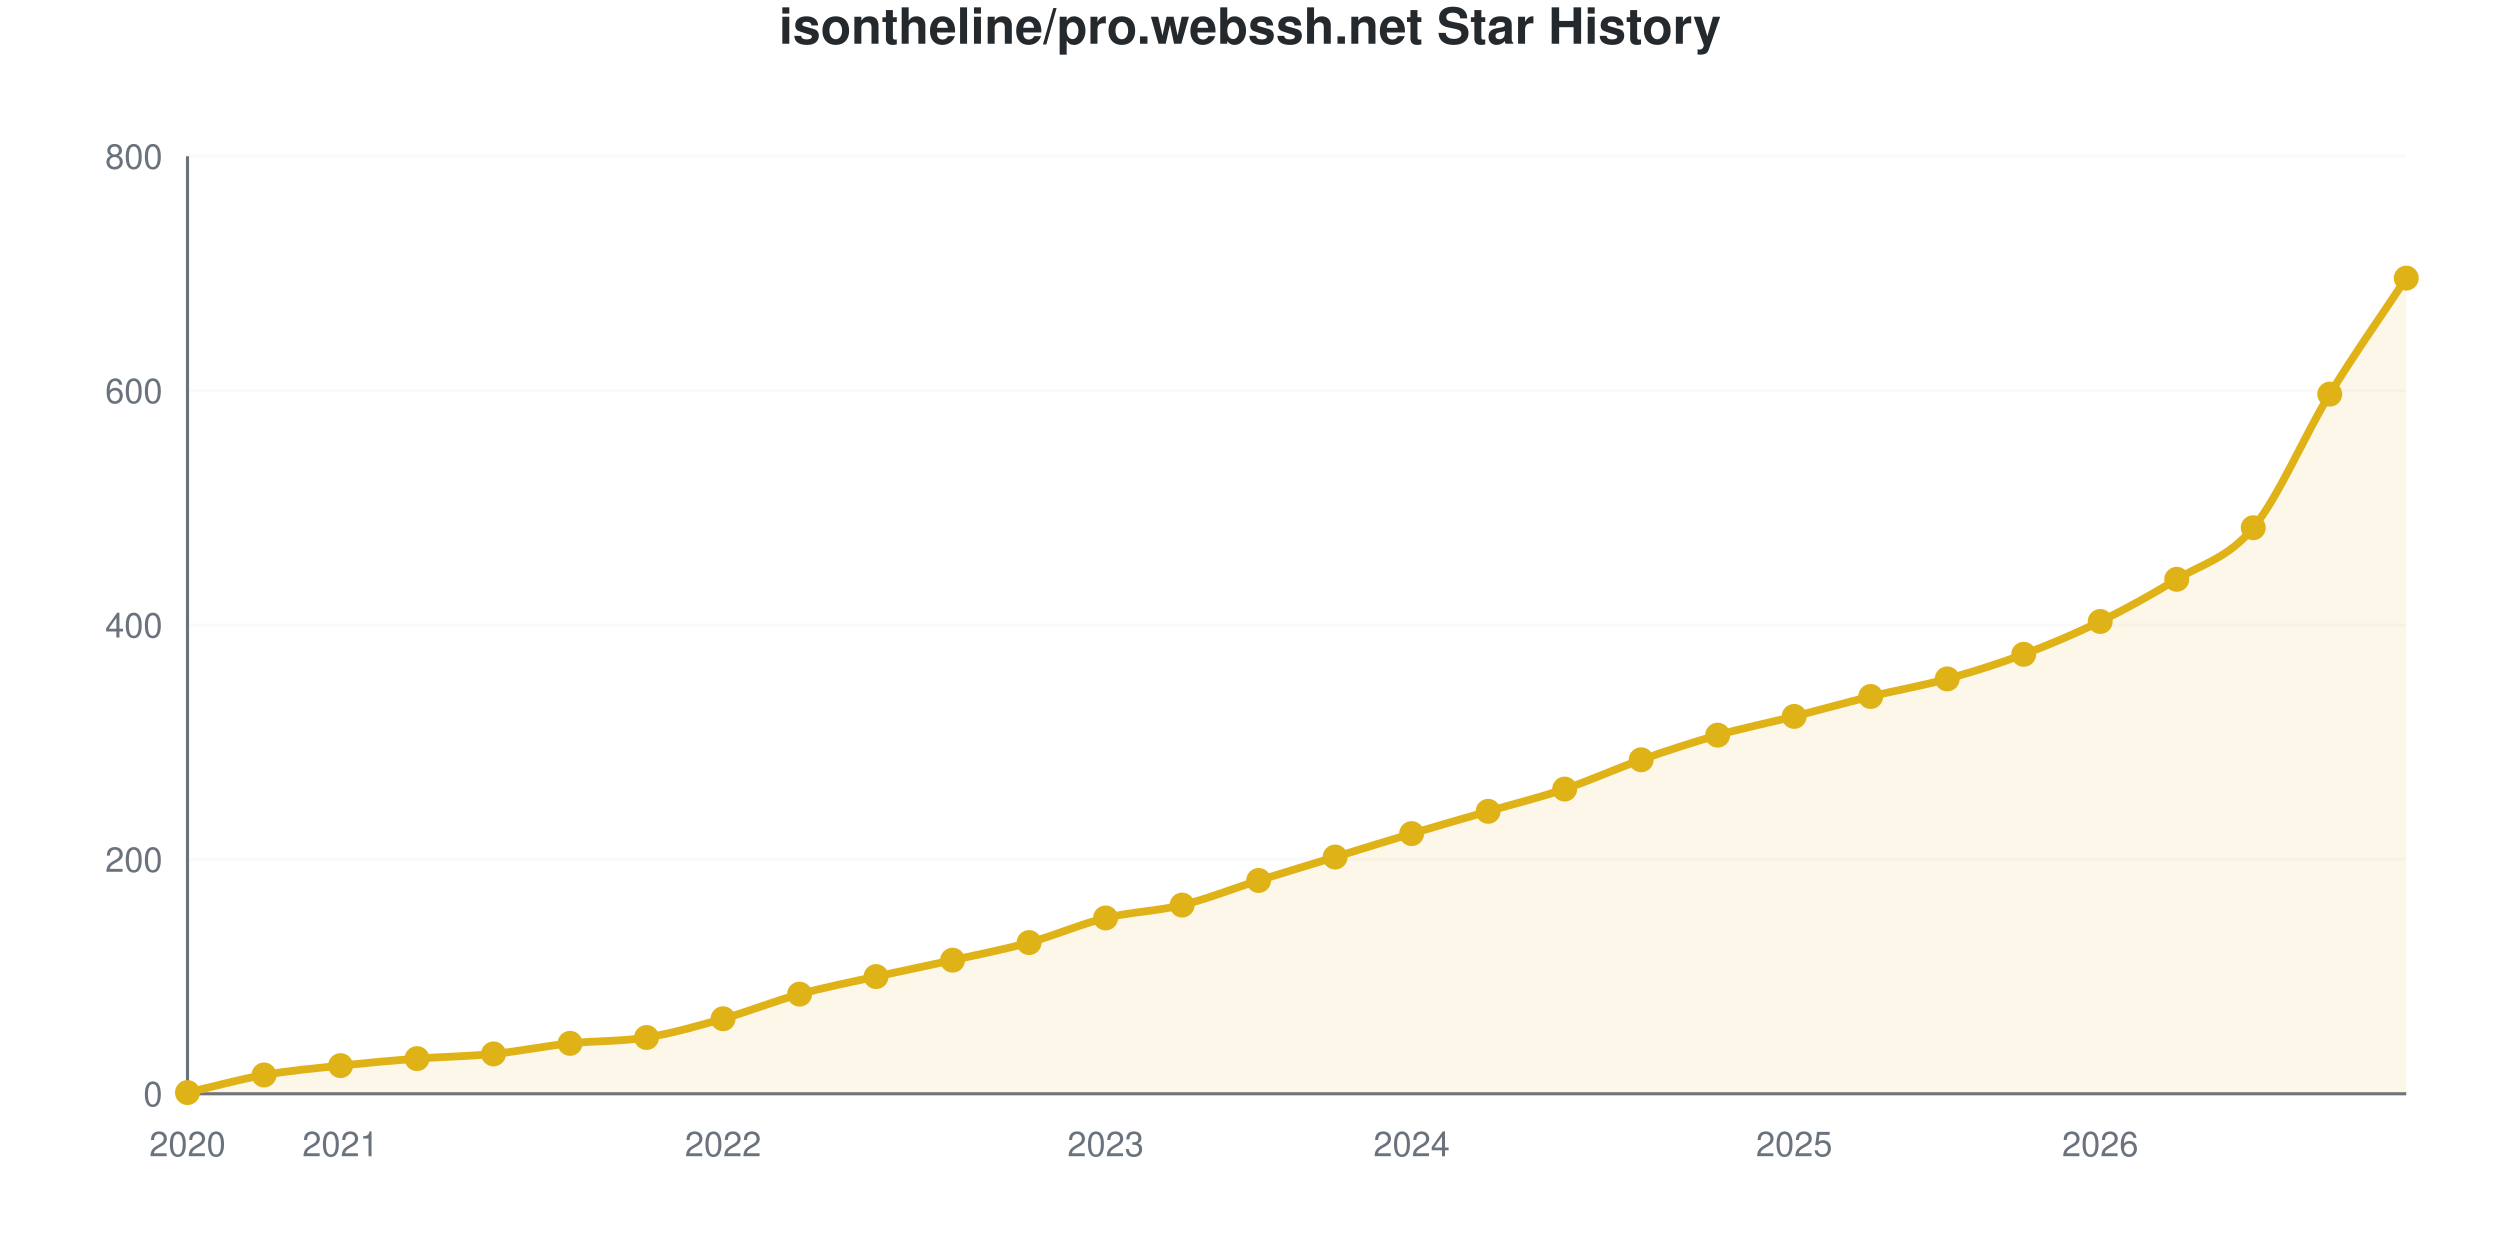
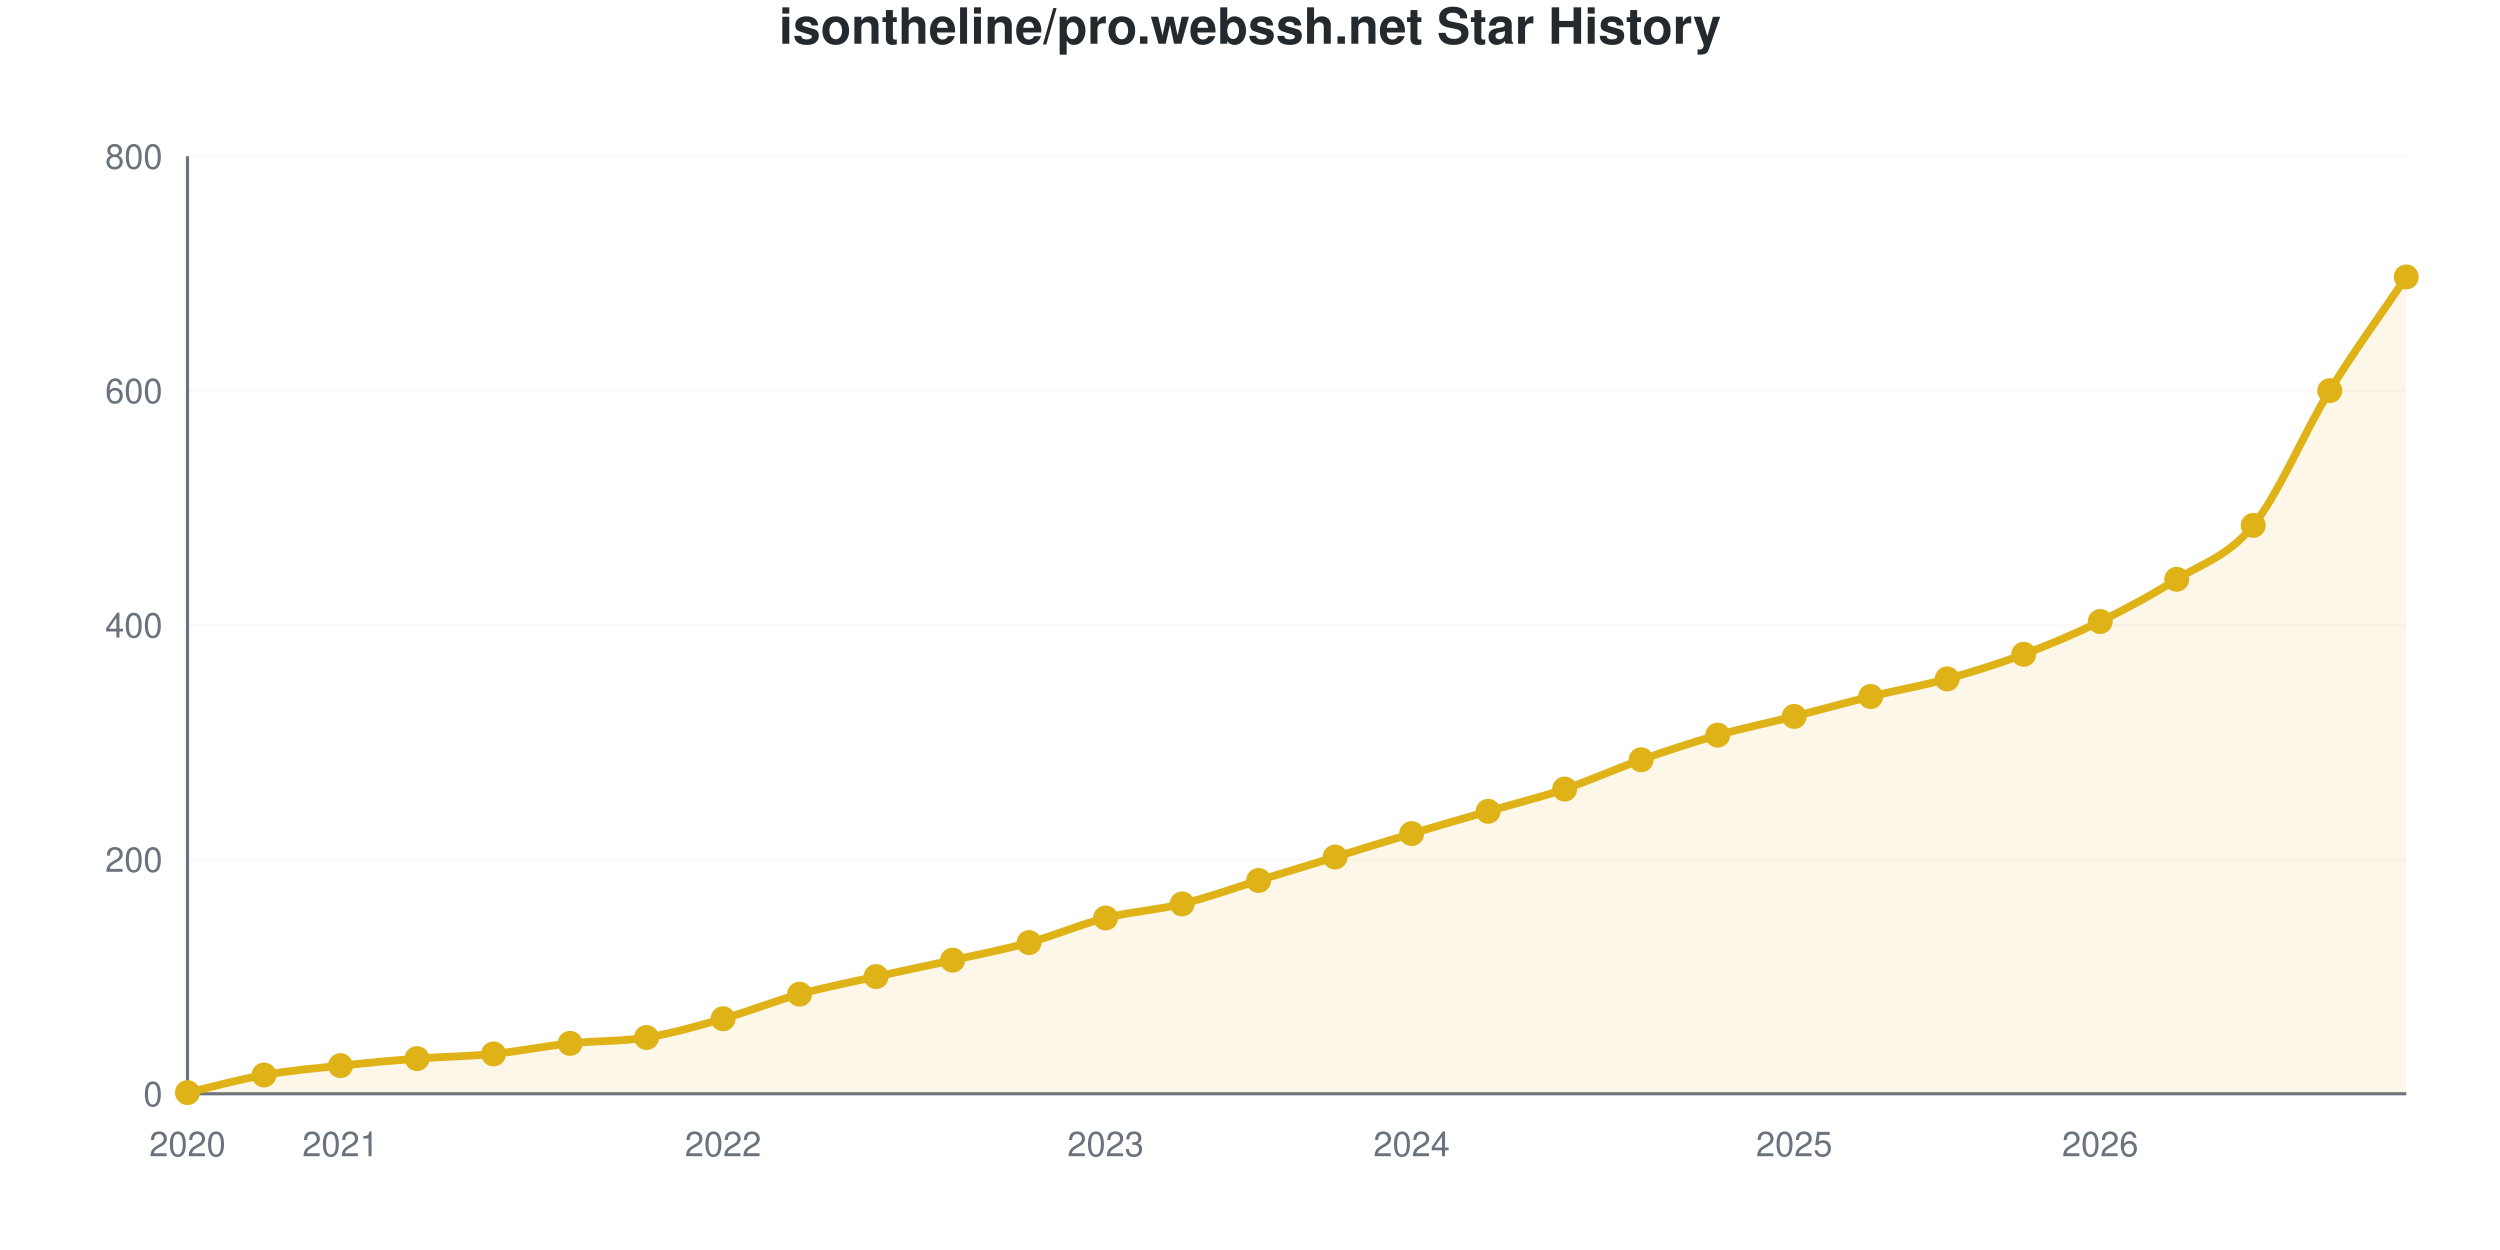
<svg xmlns="http://www.w3.org/2000/svg" viewBox="0 0 800 400" width="800" height="400" role="img">
  <style>
    @media (prefers-reduced-motion: no-preference) {
      @keyframes drawLine {
        to { stroke-dashoffset: 0; }
      }
      @keyframes fadeInPoint {
        0% { opacity: 0; }
        100% { opacity: 1; }
      }
      .data-line-0 {
        stroke-dasharray: 1177;
        stroke-dashoffset: 1177;
        animation: drawLine 2s ease-out forwards;
      }
      .data-point {
        opacity: 0;
        animation: fadeInPoint 0.5s ease-out forwards;
      }
    }
    .chart-bg { fill: #fff; }
    .chart-text { fill: #24292e; }
    .chart-muted { fill: #6a737d; }
    .chart-grid { stroke: #eee; }
    .chart-axis { stroke: #6a737d; }
    @media (prefers-color-scheme: dark) {
      .chart-bg { fill: #0d1117; }
      .chart-text { fill: #e6edf3; }
      .chart-muted { fill: #8b949e; }
      .chart-grid { stroke: #21262d; }
      .chart-axis { stroke: #8b949e; }
    }
  </style>
  <rect width="800" height="400" class="chart-bg" />
  <text x="400" y="14" text-anchor="middle" class="chart-text" font-size="16" font-weight="bold" font-family="-apple-system, BlinkMacSystemFont, 'Segoe UI', Helvetica, Arial, sans-serif">isontheline/pro.webssh.net Star History</text>
  <g class="grid">
    <line x1="60" y1="350" x2="770" y2="350" class="chart-grid" stroke-opacity="0.3" />
    <text x="52" y="354" text-anchor="end" class="chart-muted" font-size="11" font-family="-apple-system, BlinkMacSystemFont, 'Segoe UI', Helvetica, Arial, sans-serif">0</text>
    <line x1="60" y1="275" x2="770" y2="275" class="chart-grid" stroke-opacity="0.3" />
    <text x="52" y="279" text-anchor="end" class="chart-muted" font-size="11" font-family="-apple-system, BlinkMacSystemFont, 'Segoe UI', Helvetica, Arial, sans-serif">200</text>
    <line x1="60" y1="200" x2="770" y2="200" class="chart-grid" stroke-opacity="0.3" />
    <text x="52" y="204" text-anchor="end" class="chart-muted" font-size="11" font-family="-apple-system, BlinkMacSystemFont, 'Segoe UI', Helvetica, Arial, sans-serif">400</text>
    <line x1="60" y1="125" x2="770" y2="125" class="chart-grid" stroke-opacity="0.3" />
    <text x="52" y="129" text-anchor="end" class="chart-muted" font-size="11" font-family="-apple-system, BlinkMacSystemFont, 'Segoe UI', Helvetica, Arial, sans-serif">600</text>
    <line x1="60" y1="50" x2="770" y2="50" class="chart-grid" stroke-opacity="0.3" />
    <text x="52" y="54" text-anchor="end" class="chart-muted" font-size="11" font-family="-apple-system, BlinkMacSystemFont, 'Segoe UI', Helvetica, Arial, sans-serif">800</text>
  </g>
  <g class="milestones">
    
  </g>
  <g class="x-axis">
    <text x="60" y="370" text-anchor="middle" class="chart-muted" font-size="11" font-family="-apple-system, BlinkMacSystemFont, 'Segoe UI', Helvetica, Arial, sans-serif">2020</text>
    <text x="108.966" y="370" text-anchor="middle" class="chart-muted" font-size="11" font-family="-apple-system, BlinkMacSystemFont, 'Segoe UI', Helvetica, Arial, sans-serif">2021</text>
    <text x="231.379" y="370" text-anchor="middle" class="chart-muted" font-size="11" font-family="-apple-system, BlinkMacSystemFont, 'Segoe UI', Helvetica, Arial, sans-serif">2022</text>
    <text x="353.793" y="370" text-anchor="middle" class="chart-muted" font-size="11" font-family="-apple-system, BlinkMacSystemFont, 'Segoe UI', Helvetica, Arial, sans-serif">2023</text>
    <text x="451.724" y="370" text-anchor="middle" class="chart-muted" font-size="11" font-family="-apple-system, BlinkMacSystemFont, 'Segoe UI', Helvetica, Arial, sans-serif">2024</text>
    <text x="574.138" y="370" text-anchor="middle" class="chart-muted" font-size="11" font-family="-apple-system, BlinkMacSystemFont, 'Segoe UI', Helvetica, Arial, sans-serif">2025</text>
    <text x="672.069" y="370" text-anchor="middle" class="chart-muted" font-size="11" font-family="-apple-system, BlinkMacSystemFont, 'Segoe UI', Helvetica, Arial, sans-serif">2026</text>
  </g>
  <line x1="60" y1="50" x2="60" y2="350" class="chart-axis" stroke-width="1" />
  <line x1="60" y1="350" x2="770" y2="350" class="chart-axis" stroke-width="1" />
-   <path d="M60,350 L60,349.625 C68.161,347.75 76.322,345.438 84.483,344 C92.644,342.562 100.805,341.875 108.966,341 C117.126,340.125 125.287,339.375 133.448,338.75 C141.609,338.125 149.77,338.062 157.931,337.25 C166.092,336.438 174.253,334.75 182.414,333.875 C190.575,333 198.736,333.312 206.897,332 C215.057,330.688 223.218,328.312 231.379,326 C239.54,323.688 247.701,320.375 255.862,318.125 C264.023,315.875 272.184,314.312 280.345,312.5 C288.506,310.688 296.667,309.062 304.828,307.25 C312.989,305.438 321.149,303.875 329.31,301.625 C337.471,299.375 345.632,295.75 353.793,293.75 C361.954,291.75 370.115,291.625 378.276,289.625 C386.437,287.625 394.598,284.312 402.759,281.75 C410.92,279.188 419.08,276.75 427.241,274.25 C435.402,271.75 443.563,269.188 451.724,266.75 C459.885,264.312 468.046,262 476.207,259.625 C484.368,257.25 492.529,255.25 500.69,252.5 C508.851,249.75 517.011,246 525.172,243.125 C533.333,240.25 541.494,237.562 549.655,235.25 C557.816,232.938 565.977,231.312 574.138,229.25 C582.299,227.188 590.46,224.875 598.621,222.875 C606.782,220.875 614.943,219.5 623.103,217.25 C631.264,215 639.425,212.438 647.586,209.375 C655.747,206.312 663.908,202.875 672.069,198.875 C680.23,194.875 688.391,190.375 696.552,185.375 C704.713,180.375 712.874,178.75 721.034,168.875 C729.195,159 737.356,139.438 745.517,126.125 C753.678,112.812 761.839,101.375 770,89 L770,350 L60,350 Z" fill="#dfb317" fill-opacity="0.1" />
-   <path d="M60,350 L60,349.625 C68.161,347.75 76.322,345.438 84.483,344 C92.644,342.562 100.805,341.875 108.966,341 C117.126,340.125 125.287,339.375 133.448,338.75 C141.609,338.125 149.77,338.062 157.931,337.25 C166.092,336.438 174.253,334.75 182.414,333.875 C190.575,333 198.736,333.312 206.897,332 C215.057,330.688 223.218,328.312 231.379,326 C239.54,323.688 247.701,320.375 255.862,318.125 C264.023,315.875 272.184,314.312 280.345,312.5 C288.506,310.688 296.667,309.062 304.828,307.25 C312.989,305.438 321.149,303.875 329.31,301.625 C337.471,299.375 345.632,295.75 353.793,293.75 C361.954,291.75 370.115,291.625 378.276,289.625 C386.437,287.625 394.598,284.312 402.759,281.75 C410.92,279.188 419.08,276.75 427.241,274.25 C435.402,271.75 443.563,269.188 451.724,266.75 C459.885,264.312 468.046,262 476.207,259.625 C484.368,257.25 492.529,255.25 500.69,252.5 C508.851,249.75 517.011,246 525.172,243.125 C533.333,240.25 541.494,237.562 549.655,235.25 C557.816,232.938 565.977,231.312 574.138,229.25 C582.299,227.188 590.46,224.875 598.621,222.875 C606.782,220.875 614.943,219.5 623.103,217.25 C631.264,215 639.425,212.438 647.586,209.375 C655.747,206.312 663.908,202.875 672.069,198.875 C680.23,194.875 688.391,190.375 696.552,185.375 C704.713,180.375 712.874,178.75 721.034,168.875 C729.195,159 737.356,139.438 745.517,126.125 C753.678,112.812 761.839,101.375 770,89" fill="none" stroke="#dfb317" stroke-width="2.5" class="data-line-0" />
+   <path d="M60,350 L60,349.625 C68.161,347.75 76.322,345.438 84.483,344 C92.644,342.562 100.805,341.875 108.966,341 C117.126,340.125 125.287,339.375 133.448,338.75 C141.609,338.125 149.77,338.062 157.931,337.25 C166.092,336.438 174.253,334.75 182.414,333.875 C190.575,333 198.736,333.312 206.897,332 C215.057,330.688 223.218,328.312 231.379,326 C239.54,323.688 247.701,320.375 255.862,318.125 C264.023,315.875 272.184,314.312 280.345,312.5 C288.506,310.688 296.667,309.062 304.828,307.25 C312.989,305.438 321.149,303.875 329.31,301.625 C337.471,299.375 345.632,295.812 353.793,293.75 C361.954,291.688 370.115,291.25 378.276,289.25 C386.437,287.25 394.598,284.25 402.759,281.75 C410.92,279.25 419.08,276.75 427.241,274.25 C435.402,271.75 443.563,269.188 451.724,266.75 C459.885,264.312 468.046,262 476.207,259.625 C484.368,257.25 492.529,255.25 500.69,252.5 C508.851,249.75 517.011,246 525.172,243.125 C533.333,240.25 541.494,237.562 549.655,235.25 C557.816,232.938 565.977,231.312 574.138,229.25 C582.299,227.188 590.46,224.875 598.621,222.875 C606.782,220.875 614.943,219.5 623.103,217.25 C631.264,215 639.425,212.438 647.586,209.375 C655.747,206.312 663.908,202.875 672.069,198.875 C680.23,194.875 688.391,190.5 696.552,185.375 C704.713,180.25 712.874,178.188 721.034,168.125 C729.195,158.062 737.356,138.25 745.517,125 C753.678,111.75 761.839,100.75 770,88.625 L770,350 L60,350 Z" fill="#dfb317" fill-opacity="0.1" />
+   <path d="M60,350 L60,349.625 C68.161,347.75 76.322,345.438 84.483,344 C92.644,342.562 100.805,341.875 108.966,341 C117.126,340.125 125.287,339.375 133.448,338.75 C141.609,338.125 149.77,338.062 157.931,337.25 C166.092,336.438 174.253,334.75 182.414,333.875 C190.575,333 198.736,333.312 206.897,332 C215.057,330.688 223.218,328.312 231.379,326 C239.54,323.688 247.701,320.375 255.862,318.125 C264.023,315.875 272.184,314.312 280.345,312.5 C288.506,310.688 296.667,309.062 304.828,307.25 C312.989,305.438 321.149,303.875 329.31,301.625 C337.471,299.375 345.632,295.812 353.793,293.75 C361.954,291.688 370.115,291.25 378.276,289.25 C386.437,287.25 394.598,284.25 402.759,281.75 C410.92,279.25 419.08,276.75 427.241,274.25 C435.402,271.75 443.563,269.188 451.724,266.75 C459.885,264.312 468.046,262 476.207,259.625 C484.368,257.25 492.529,255.25 500.69,252.5 C508.851,249.75 517.011,246 525.172,243.125 C533.333,240.25 541.494,237.562 549.655,235.25 C557.816,232.938 565.977,231.312 574.138,229.25 C582.299,227.188 590.46,224.875 598.621,222.875 C606.782,220.875 614.943,219.5 623.103,217.25 C631.264,215 639.425,212.438 647.586,209.375 C655.747,206.312 663.908,202.875 672.069,198.875 C680.23,194.875 688.391,190.5 696.552,185.375 C704.713,180.25 712.874,178.188 721.034,168.125 C729.195,158.062 737.356,138.25 745.517,125 C753.678,111.75 761.839,100.75 770,88.625" fill="none" stroke="#dfb317" stroke-width="2.5" class="data-line-0" />
  <g class="points">
    <circle cx="60" cy="349.625" r="4" fill="#dfb317" class="data-point" style="animation-delay: 1.50s" />
    <circle cx="84.483" cy="344" r="4" fill="#dfb317" class="data-point" style="animation-delay: 1.55s" />
    <circle cx="108.966" cy="341" r="4" fill="#dfb317" class="data-point" style="animation-delay: 1.60s" />
    <circle cx="133.448" cy="338.75" r="4" fill="#dfb317" class="data-point" style="animation-delay: 1.65s" />
    <circle cx="157.931" cy="337.25" r="4" fill="#dfb317" class="data-point" style="animation-delay: 1.70s" />
    <circle cx="182.414" cy="333.875" r="4" fill="#dfb317" class="data-point" style="animation-delay: 1.75s" />
    <circle cx="206.897" cy="332" r="4" fill="#dfb317" class="data-point" style="animation-delay: 1.80s" />
    <circle cx="231.379" cy="326" r="4" fill="#dfb317" class="data-point" style="animation-delay: 1.85s" />
    <circle cx="255.862" cy="318.125" r="4" fill="#dfb317" class="data-point" style="animation-delay: 1.90s" />
    <circle cx="280.345" cy="312.5" r="4" fill="#dfb317" class="data-point" style="animation-delay: 1.95s" />
    <circle cx="304.828" cy="307.25" r="4" fill="#dfb317" class="data-point" style="animation-delay: 2.00s" />
    <circle cx="329.31" cy="301.625" r="4" fill="#dfb317" class="data-point" style="animation-delay: 2.05s" />
    <circle cx="353.793" cy="293.75" r="4" fill="#dfb317" class="data-point" style="animation-delay: 2.10s" />
-     <circle cx="378.276" cy="289.625" r="4" fill="#dfb317" class="data-point" style="animation-delay: 2.15s" />
+     <circle cx="378.276" cy="289.25" r="4" fill="#dfb317" class="data-point" style="animation-delay: 2.15s" />
    <circle cx="402.759" cy="281.75" r="4" fill="#dfb317" class="data-point" style="animation-delay: 2.20s" />
    <circle cx="427.241" cy="274.25" r="4" fill="#dfb317" class="data-point" style="animation-delay: 2.25s" />
    <circle cx="451.724" cy="266.75" r="4" fill="#dfb317" class="data-point" style="animation-delay: 2.30s" />
    <circle cx="476.207" cy="259.625" r="4" fill="#dfb317" class="data-point" style="animation-delay: 2.35s" />
    <circle cx="500.69" cy="252.5" r="4" fill="#dfb317" class="data-point" style="animation-delay: 2.40s" />
    <circle cx="525.172" cy="243.125" r="4" fill="#dfb317" class="data-point" style="animation-delay: 2.45s" />
    <circle cx="549.655" cy="235.25" r="4" fill="#dfb317" class="data-point" style="animation-delay: 2.50s" />
    <circle cx="574.138" cy="229.25" r="4" fill="#dfb317" class="data-point" style="animation-delay: 2.55s" />
    <circle cx="598.621" cy="222.875" r="4" fill="#dfb317" class="data-point" style="animation-delay: 2.60s" />
    <circle cx="623.103" cy="217.25" r="4" fill="#dfb317" class="data-point" style="animation-delay: 2.65s" />
    <circle cx="647.586" cy="209.375" r="4" fill="#dfb317" class="data-point" style="animation-delay: 2.70s" />
    <circle cx="672.069" cy="198.875" r="4" fill="#dfb317" class="data-point" style="animation-delay: 2.75s" />
    <circle cx="696.552" cy="185.375" r="4" fill="#dfb317" class="data-point" style="animation-delay: 2.80s" />
-     <circle cx="721.034" cy="168.875" r="4" fill="#dfb317" class="data-point" style="animation-delay: 2.85s" />
-     <circle cx="745.517" cy="126.125" r="4" fill="#dfb317" class="data-point" style="animation-delay: 2.90s" />
-     <circle cx="770" cy="89" r="4" fill="#dfb317" class="data-point" style="animation-delay: 2.95s" />
+     <circle cx="721.034" cy="168.125" r="4" fill="#dfb317" class="data-point" style="animation-delay: 2.85s" />
+     <circle cx="745.517" cy="125" r="4" fill="#dfb317" class="data-point" style="animation-delay: 2.90s" />
+     <circle cx="770" cy="88.625" r="4" fill="#dfb317" class="data-point" style="animation-delay: 2.95s" />
  </g>
</svg>
